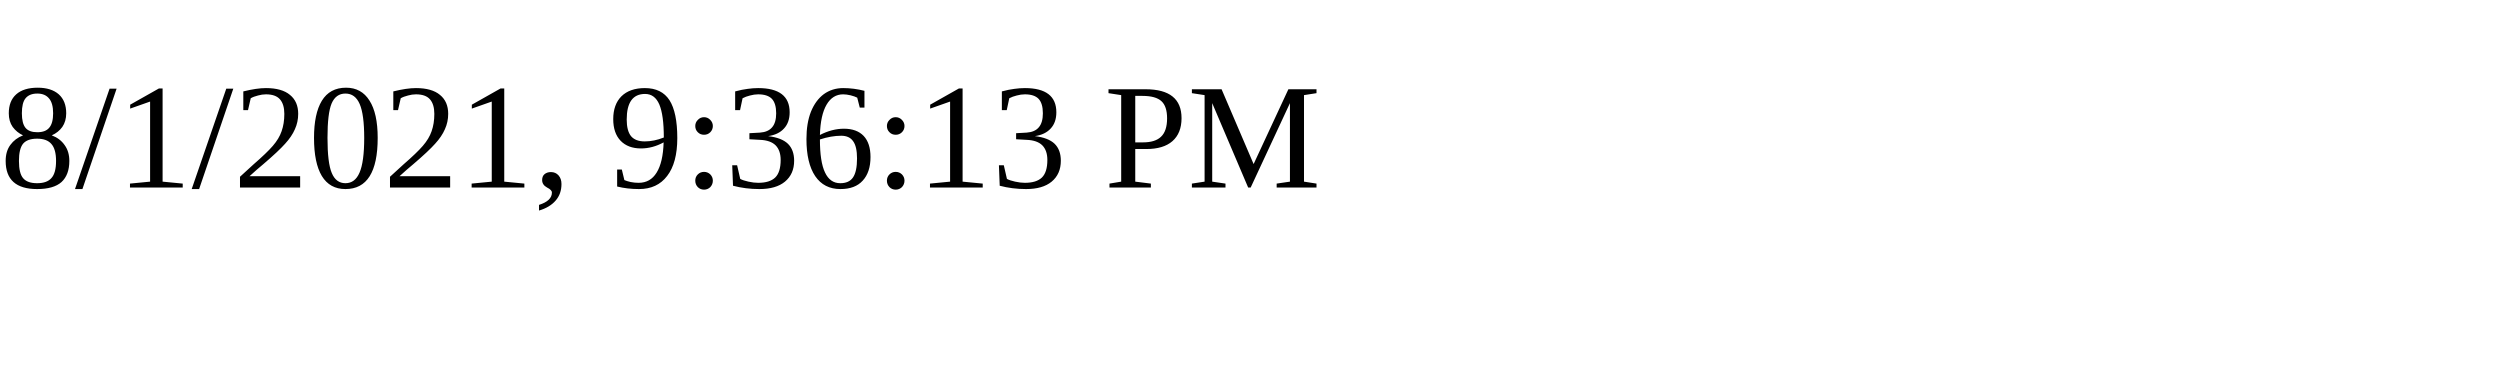
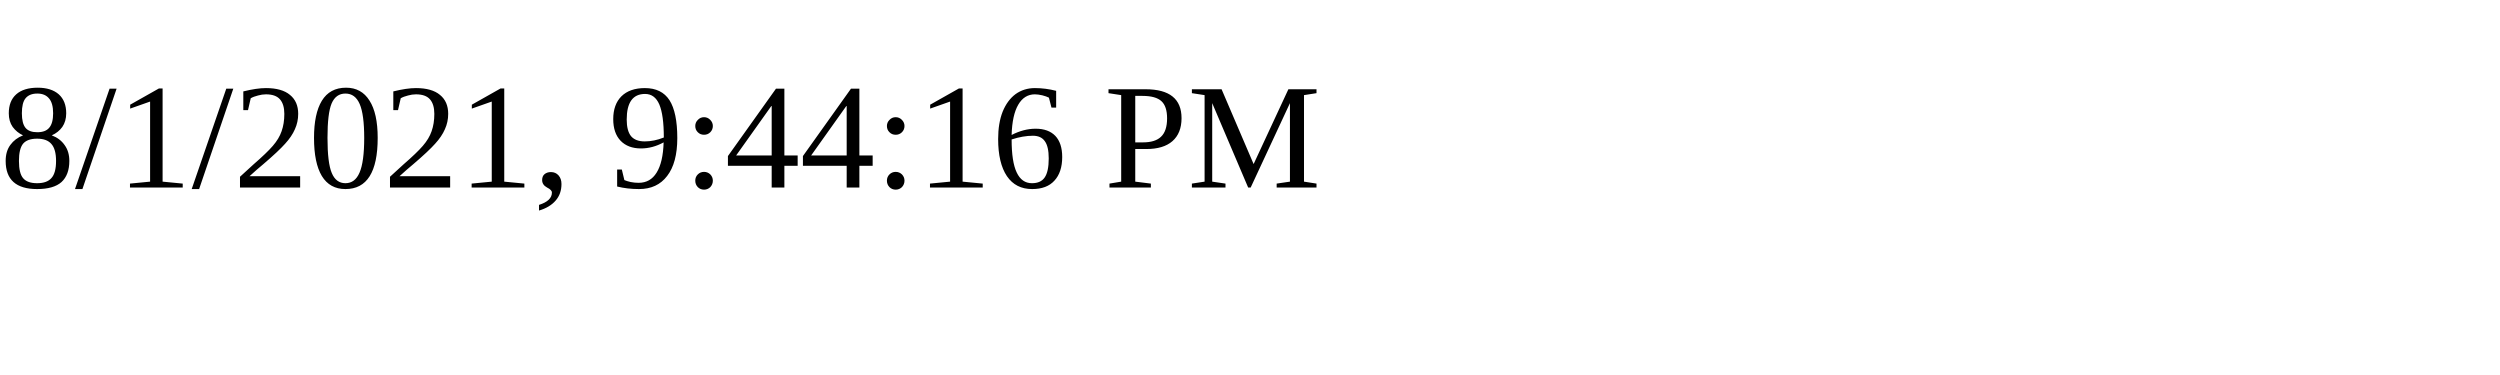
<svg xmlns="http://www.w3.org/2000/svg" height="30" width="200">
-   <text x="0" y="15">8/1/2021, 9:36:13 PM</text>
+   <text x="0" y="15">8/1/2021, 9:44:16 PM</text>
</svg>
